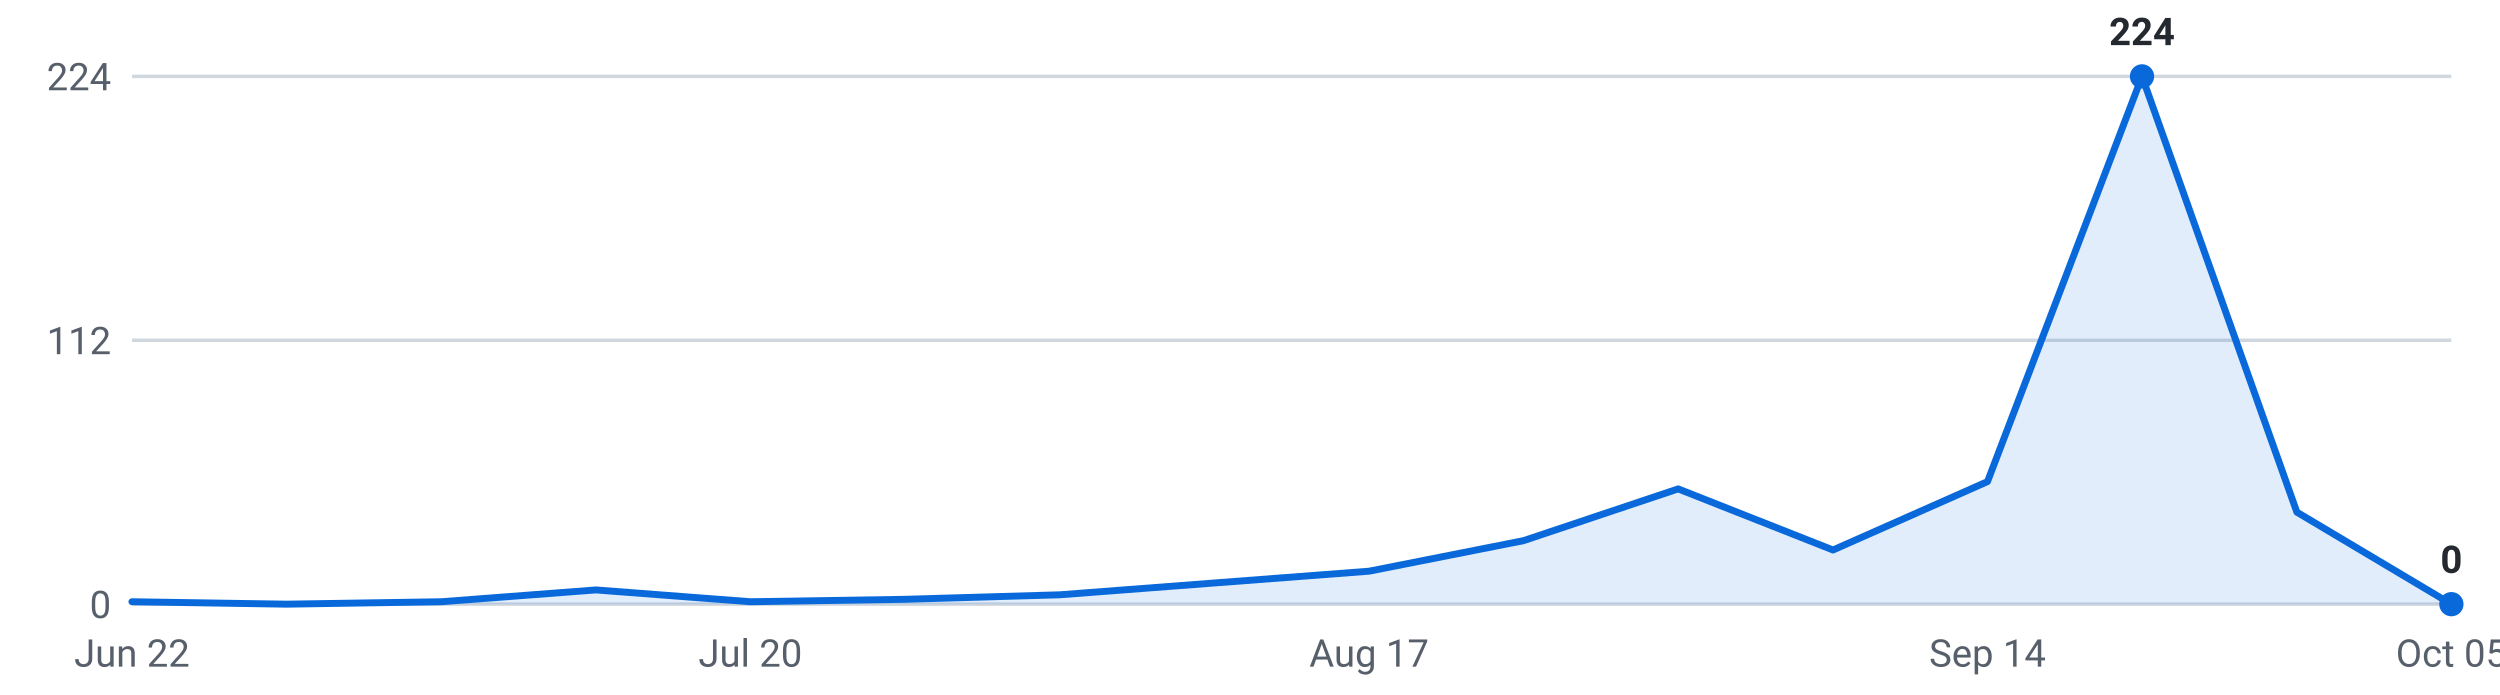
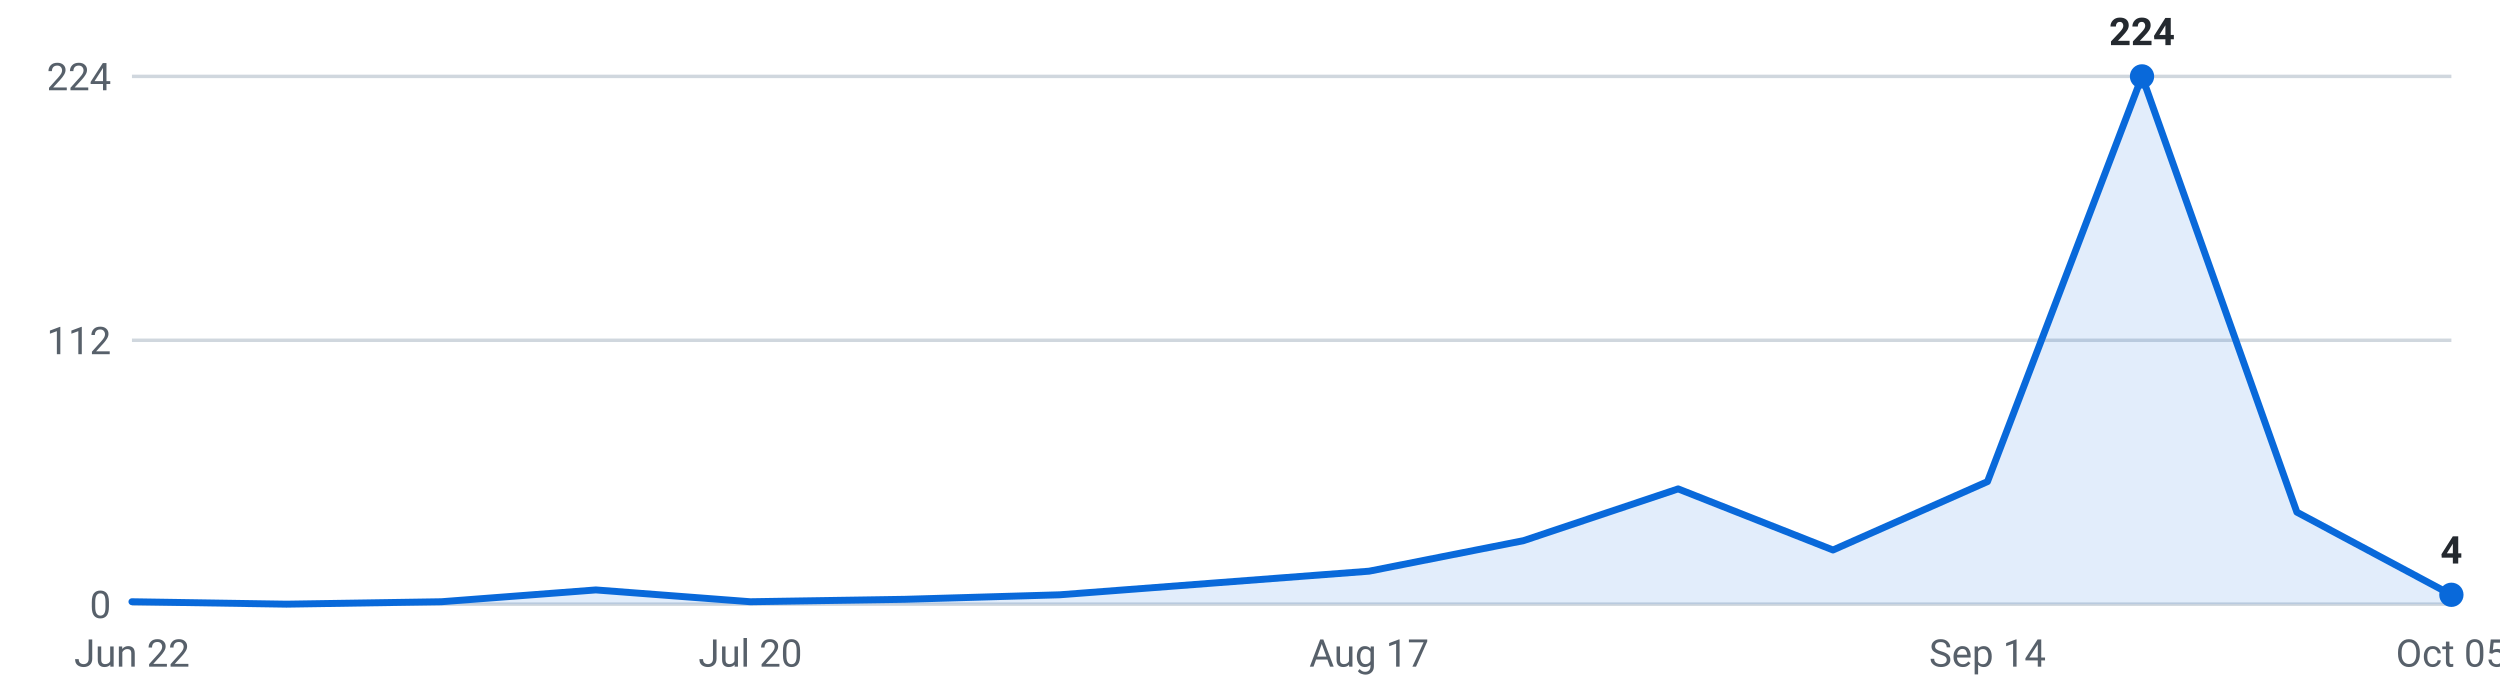
<svg xmlns="http://www.w3.org/2000/svg" viewBox="0 0 720 200" width="720" height="200" role="img" aria-label="Roles posted per week, last 16 weeks">
  <g font-family="-apple-system,Segoe UI,Roboto,sans-serif" font-size="11">
    <line x1="38" y1="174.0" x2="706" y2="174.0" stroke="#d0d7de" stroke-width="1" />
    <text x="32" y="178.0" text-anchor="end" fill="#57606a">0</text>
    <line x1="38" y1="98.0" x2="706" y2="98.0" stroke="#d0d7de" stroke-width="1" />
    <text x="32" y="102.0" text-anchor="end" fill="#57606a">112</text>
    <line x1="38" y1="22.0" x2="706" y2="22.0" stroke="#d0d7de" stroke-width="1" />
    <text x="32" y="26.0" text-anchor="end" fill="#57606a">224</text>
-     <path d="M38.0,174 L38.0,173.3 L82.5,174.0 L127.1,173.3 L171.6,169.9 L216.1,173.3 L260.7,172.6 L305.2,171.3 L349.7,167.9 L394.3,164.5 L438.8,155.7 L483.3,140.8 L527.9,158.4 L572.4,138.7 L616.9,22.0 L661.5,147.5 L706.0,174.0 L706.0,174 Z" fill="#0969da" fill-opacity="0.12" />
-     <polyline points="38.0,173.3 82.5,174.0 127.1,173.3 171.6,169.9 216.1,173.3 260.7,172.6 305.2,171.3 349.7,167.9 394.3,164.5 438.8,155.7 483.3,140.8 527.9,158.4 572.4,138.7 616.9,22.0 661.5,147.5 706.0,174.0" fill="none" stroke="#0969da" stroke-width="2" stroke-linejoin="round" stroke-linecap="round" />
+     <path d="M38.0,174 L38.0,173.3 L82.5,174.0 L127.1,173.3 L171.6,169.9 L216.1,173.3 L260.7,172.6 L305.2,171.3 L349.7,167.9 L394.3,164.5 L438.8,155.7 L483.3,140.8 L527.9,158.4 L572.4,138.7 L616.9,22.0 L661.5,147.5 L706.0,171.3 L706.0,174 Z" fill="#0969da" fill-opacity="0.12" />
+     <polyline points="38.0,173.3 82.5,174.0 127.1,173.3 171.6,169.9 216.1,173.3 260.7,172.6 305.2,171.3 349.7,167.9 394.3,164.5 438.8,155.7 483.3,140.8 527.9,158.4 572.4,138.7 616.9,22.0 661.5,147.5 706.0,171.3" fill="none" stroke="#0969da" stroke-width="2" stroke-linejoin="round" stroke-linecap="round" />
    <circle cx="616.9" cy="22.0" r="3.5" fill="#0969da" />
    <text x="616.9" y="13.0" text-anchor="middle" fill="#24292f" font-weight="600">224</text>
-     <circle cx="706.0" cy="174.0" r="3.5" fill="#0969da" />
-     <text x="706.0" y="165.0" text-anchor="middle" fill="#24292f" font-weight="600">0</text>
+     <circle cx="706.0" cy="171.3" r="3.5" fill="#0969da" />
+     <text x="706.0" y="162.3" text-anchor="middle" fill="#24292f" font-weight="600">4</text>
    <text x="38.0" y="192" text-anchor="middle" fill="#57606a">Jun 22</text>
    <text x="216.1" y="192" text-anchor="middle" fill="#57606a">Jul 20</text>
    <text x="394.3" y="192" text-anchor="middle" fill="#57606a">Aug 17</text>
    <text x="572.4" y="192" text-anchor="middle" fill="#57606a">Sep 14</text>
    <text x="706.0" y="192" text-anchor="middle" fill="#57606a">Oct 05</text>
  </g>
</svg>
